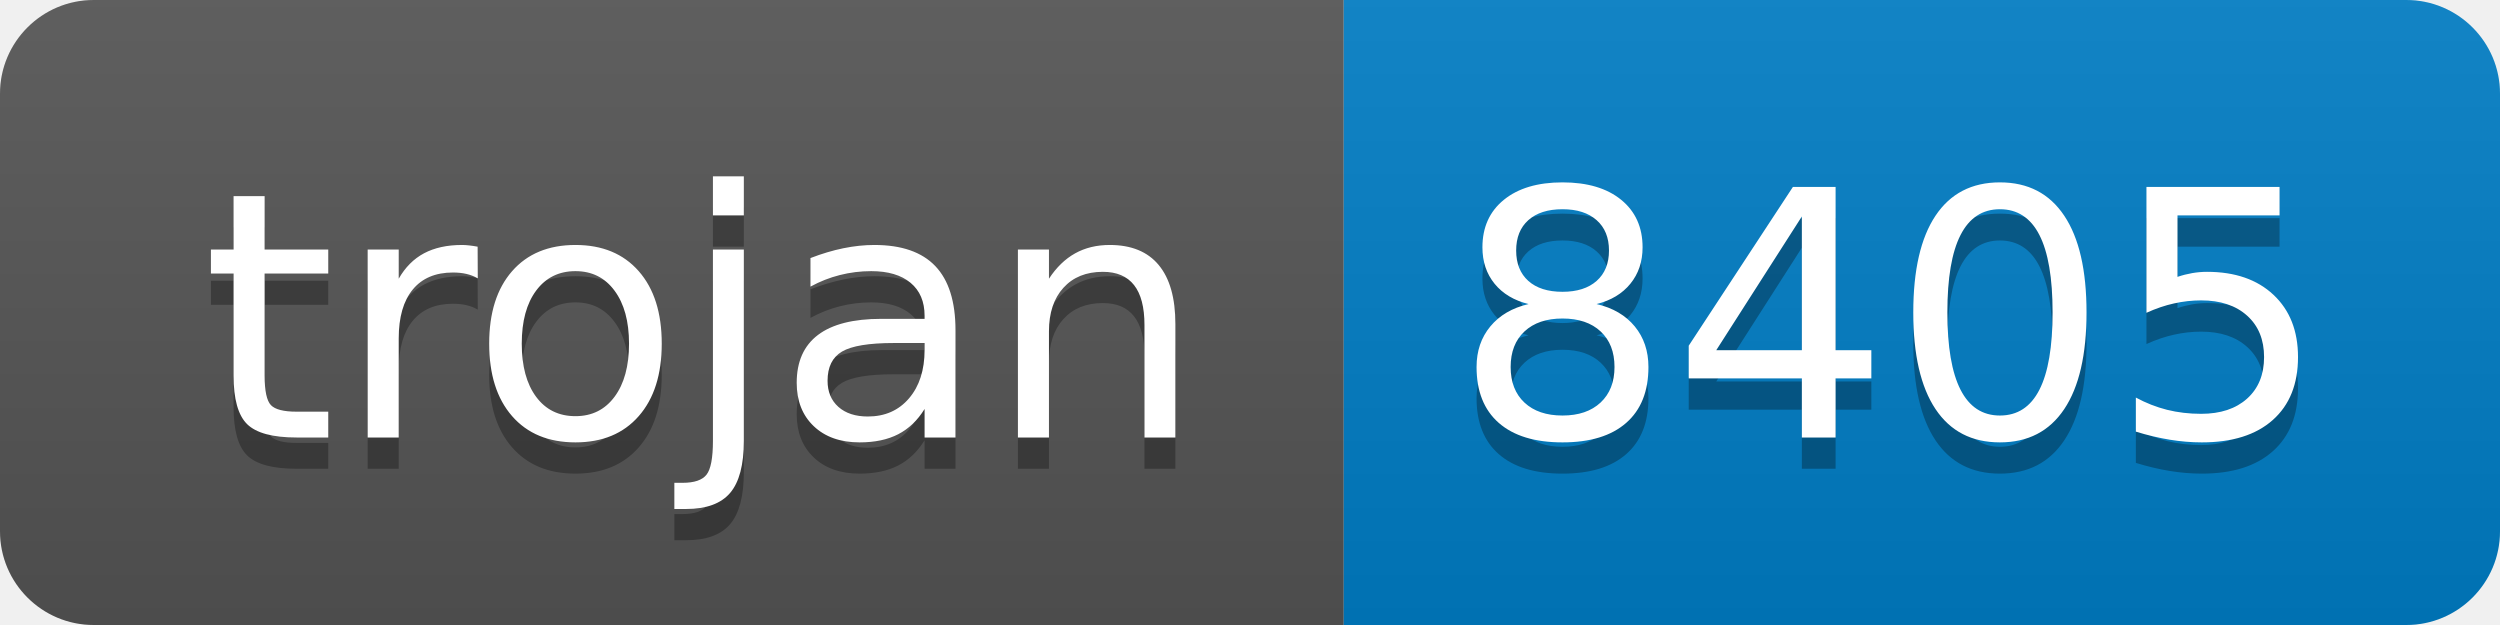
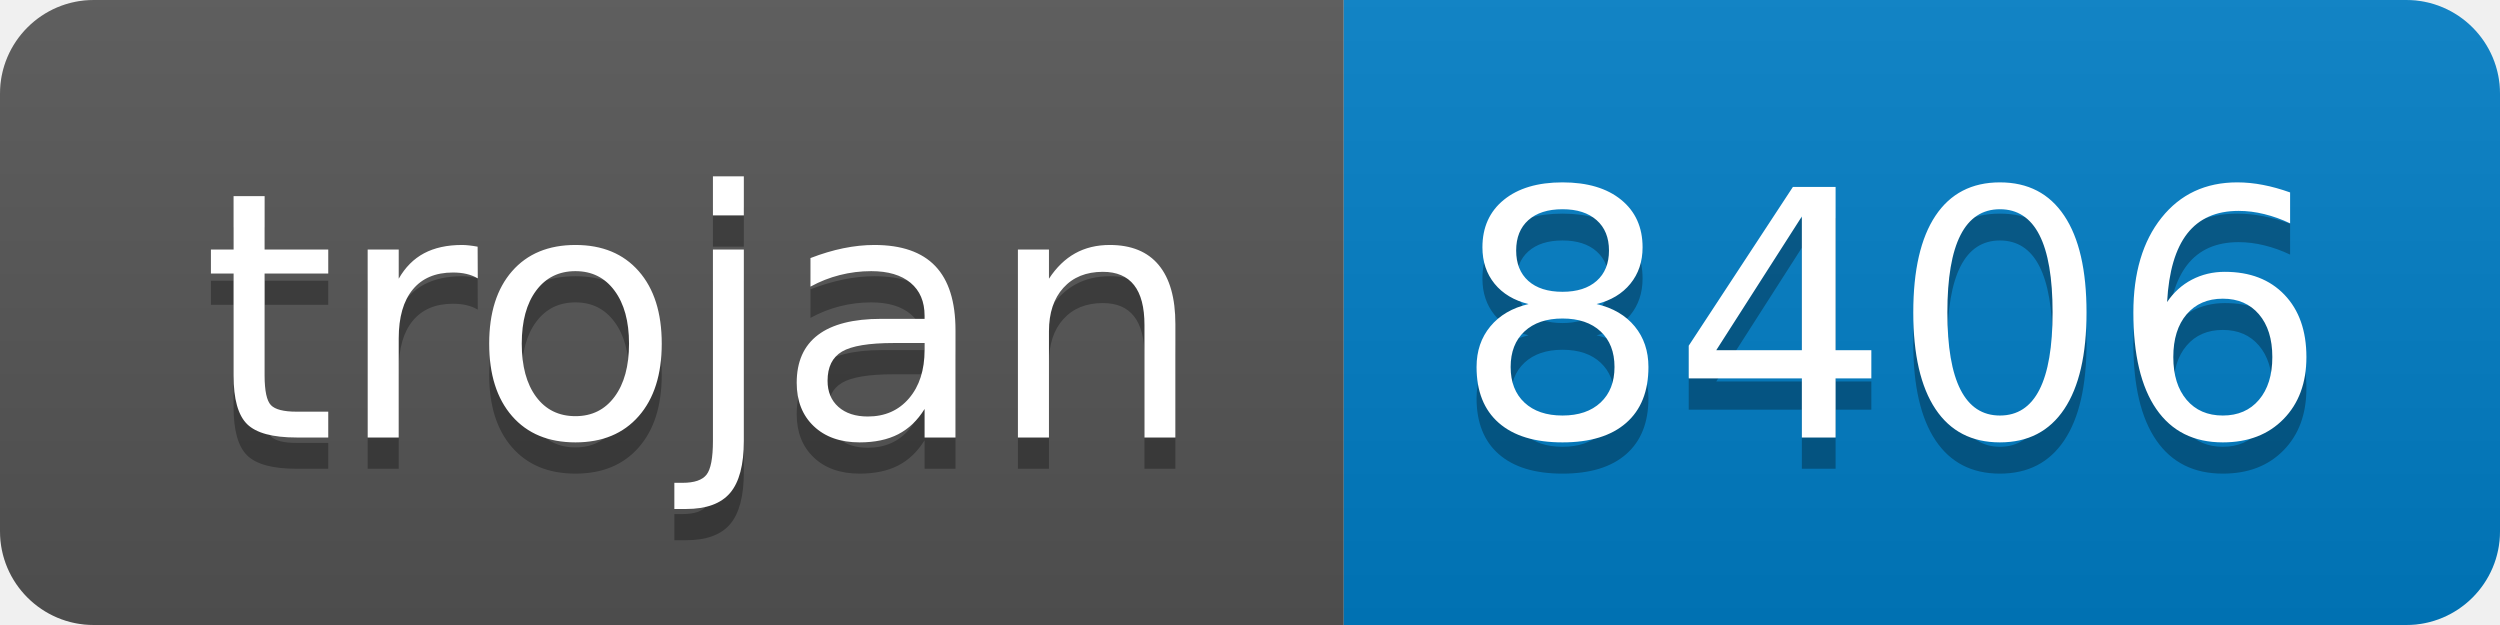
- <svg xmlns="http://www.w3.org/2000/svg" width="80" height="20" role="img" aria-label="trojan: 8405">
+ <svg xmlns="http://www.w3.org/2000/svg" width="80" height="20" role="img" aria-label="trojan: 8406">
  <linearGradient id="s" x2="0" y2="100%">
    <stop offset="0" stop-color="#bbb" stop-opacity=".1" />
    <stop offset="1" stop-opacity=".1" />
  </linearGradient>
  <clipPath id="r">
    <rect width="80" height="20" rx="3" fill="#fff" />
  </clipPath>
  <g clip-path="url(#r)">
    <rect width="43" height="20" fill="#555" />
    <rect x="43" width="37" height="20" fill="#007ec6" />
    <rect width="80" height="20" fill="url(#s)" />
  </g>
  <g fill="#fff" text-anchor="middle" font-family="Verdana,Geneva,DejaVu Sans,sans-serif" text-rendering="geometricPrecision" font-size="110">
    <text aria-hidden="true" x="225" y="150" fill="#010101" fill-opacity=".3" transform="scale(.1)" textLength="330">trojan</text>
    <text x="225" y="140" transform="scale(.1)" fill="#fff" textLength="330">trojan</text>
-     <text aria-hidden="true" x="605" y="150" fill="#010101" fill-opacity=".3" transform="scale(.1)" textLength="270">8405</text>
-     <text x="605" y="140" transform="scale(.1)" fill="#fff" textLength="270">8405</text>
+     <text aria-hidden="true" x="605" y="150" fill="#010101" fill-opacity=".3" transform="scale(.1)" textLength="270">8406</text>
+     <text x="605" y="140" transform="scale(.1)" fill="#fff" textLength="270">8406</text>
  </g>
</svg>
